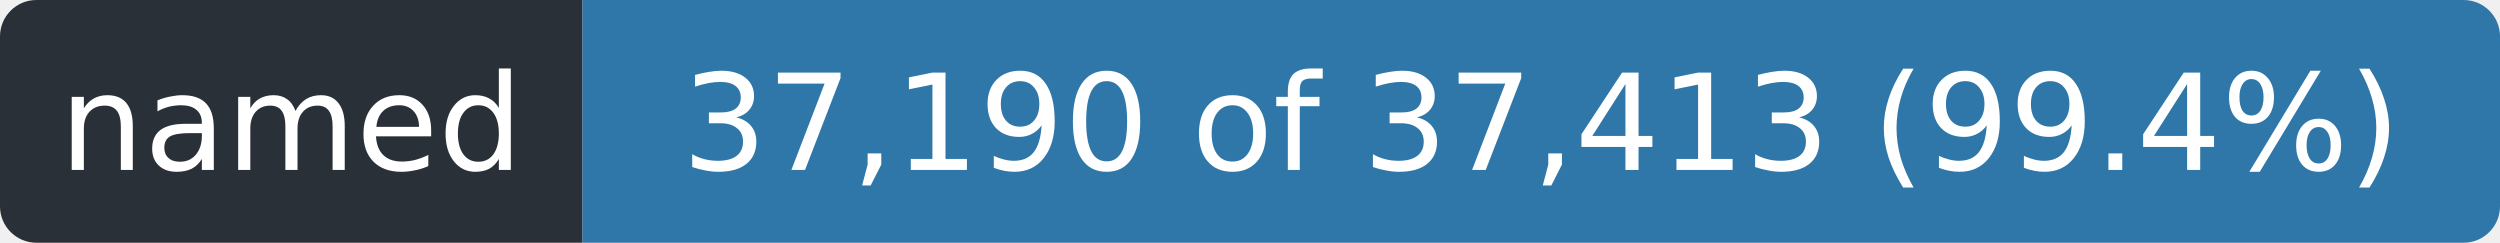
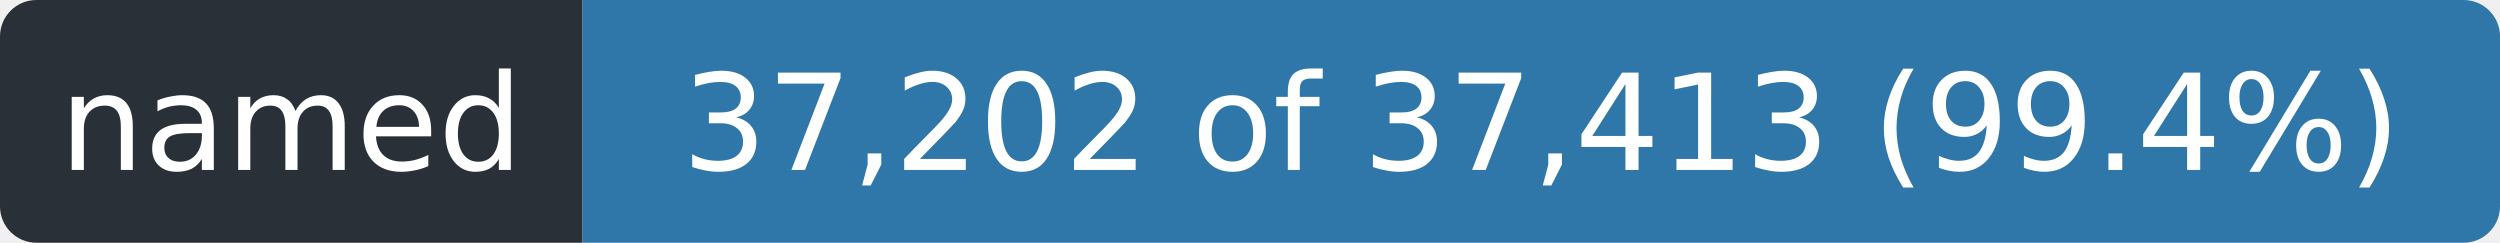
- <svg xmlns="http://www.w3.org/2000/svg" width="206" height="20" role="img" aria-label="named: 37,190 of 37,413 (99.4%)">
+ <svg xmlns="http://www.w3.org/2000/svg" width="206" height="20" role="img" aria-label="named: 37,202 of 37,413 (99.4%)">
  <clipPath id="r">
    <rect width="206" height="20" rx="3" />
  </clipPath>
  <g clip-path="url(#r)">
    <rect width="48" height="20" fill="#2a3038" />
    <rect x="48" width="158" height="20" fill="#2f77a8" />
  </g>
  <g fill="#fff" font-family="Verdana,Geneva,DejaVu Sans,sans-serif" font-size="11" text-anchor="middle">
    <text x="24.0" y="14" textLength="36">named</text>
-     <text x="127.0" y="14" textLength="146">37,190 of 37,413 (99.4%)</text>
+     <text x="127.0" y="14" textLength="146">37,202 of 37,413 (99.4%)</text>
  </g>
</svg>
